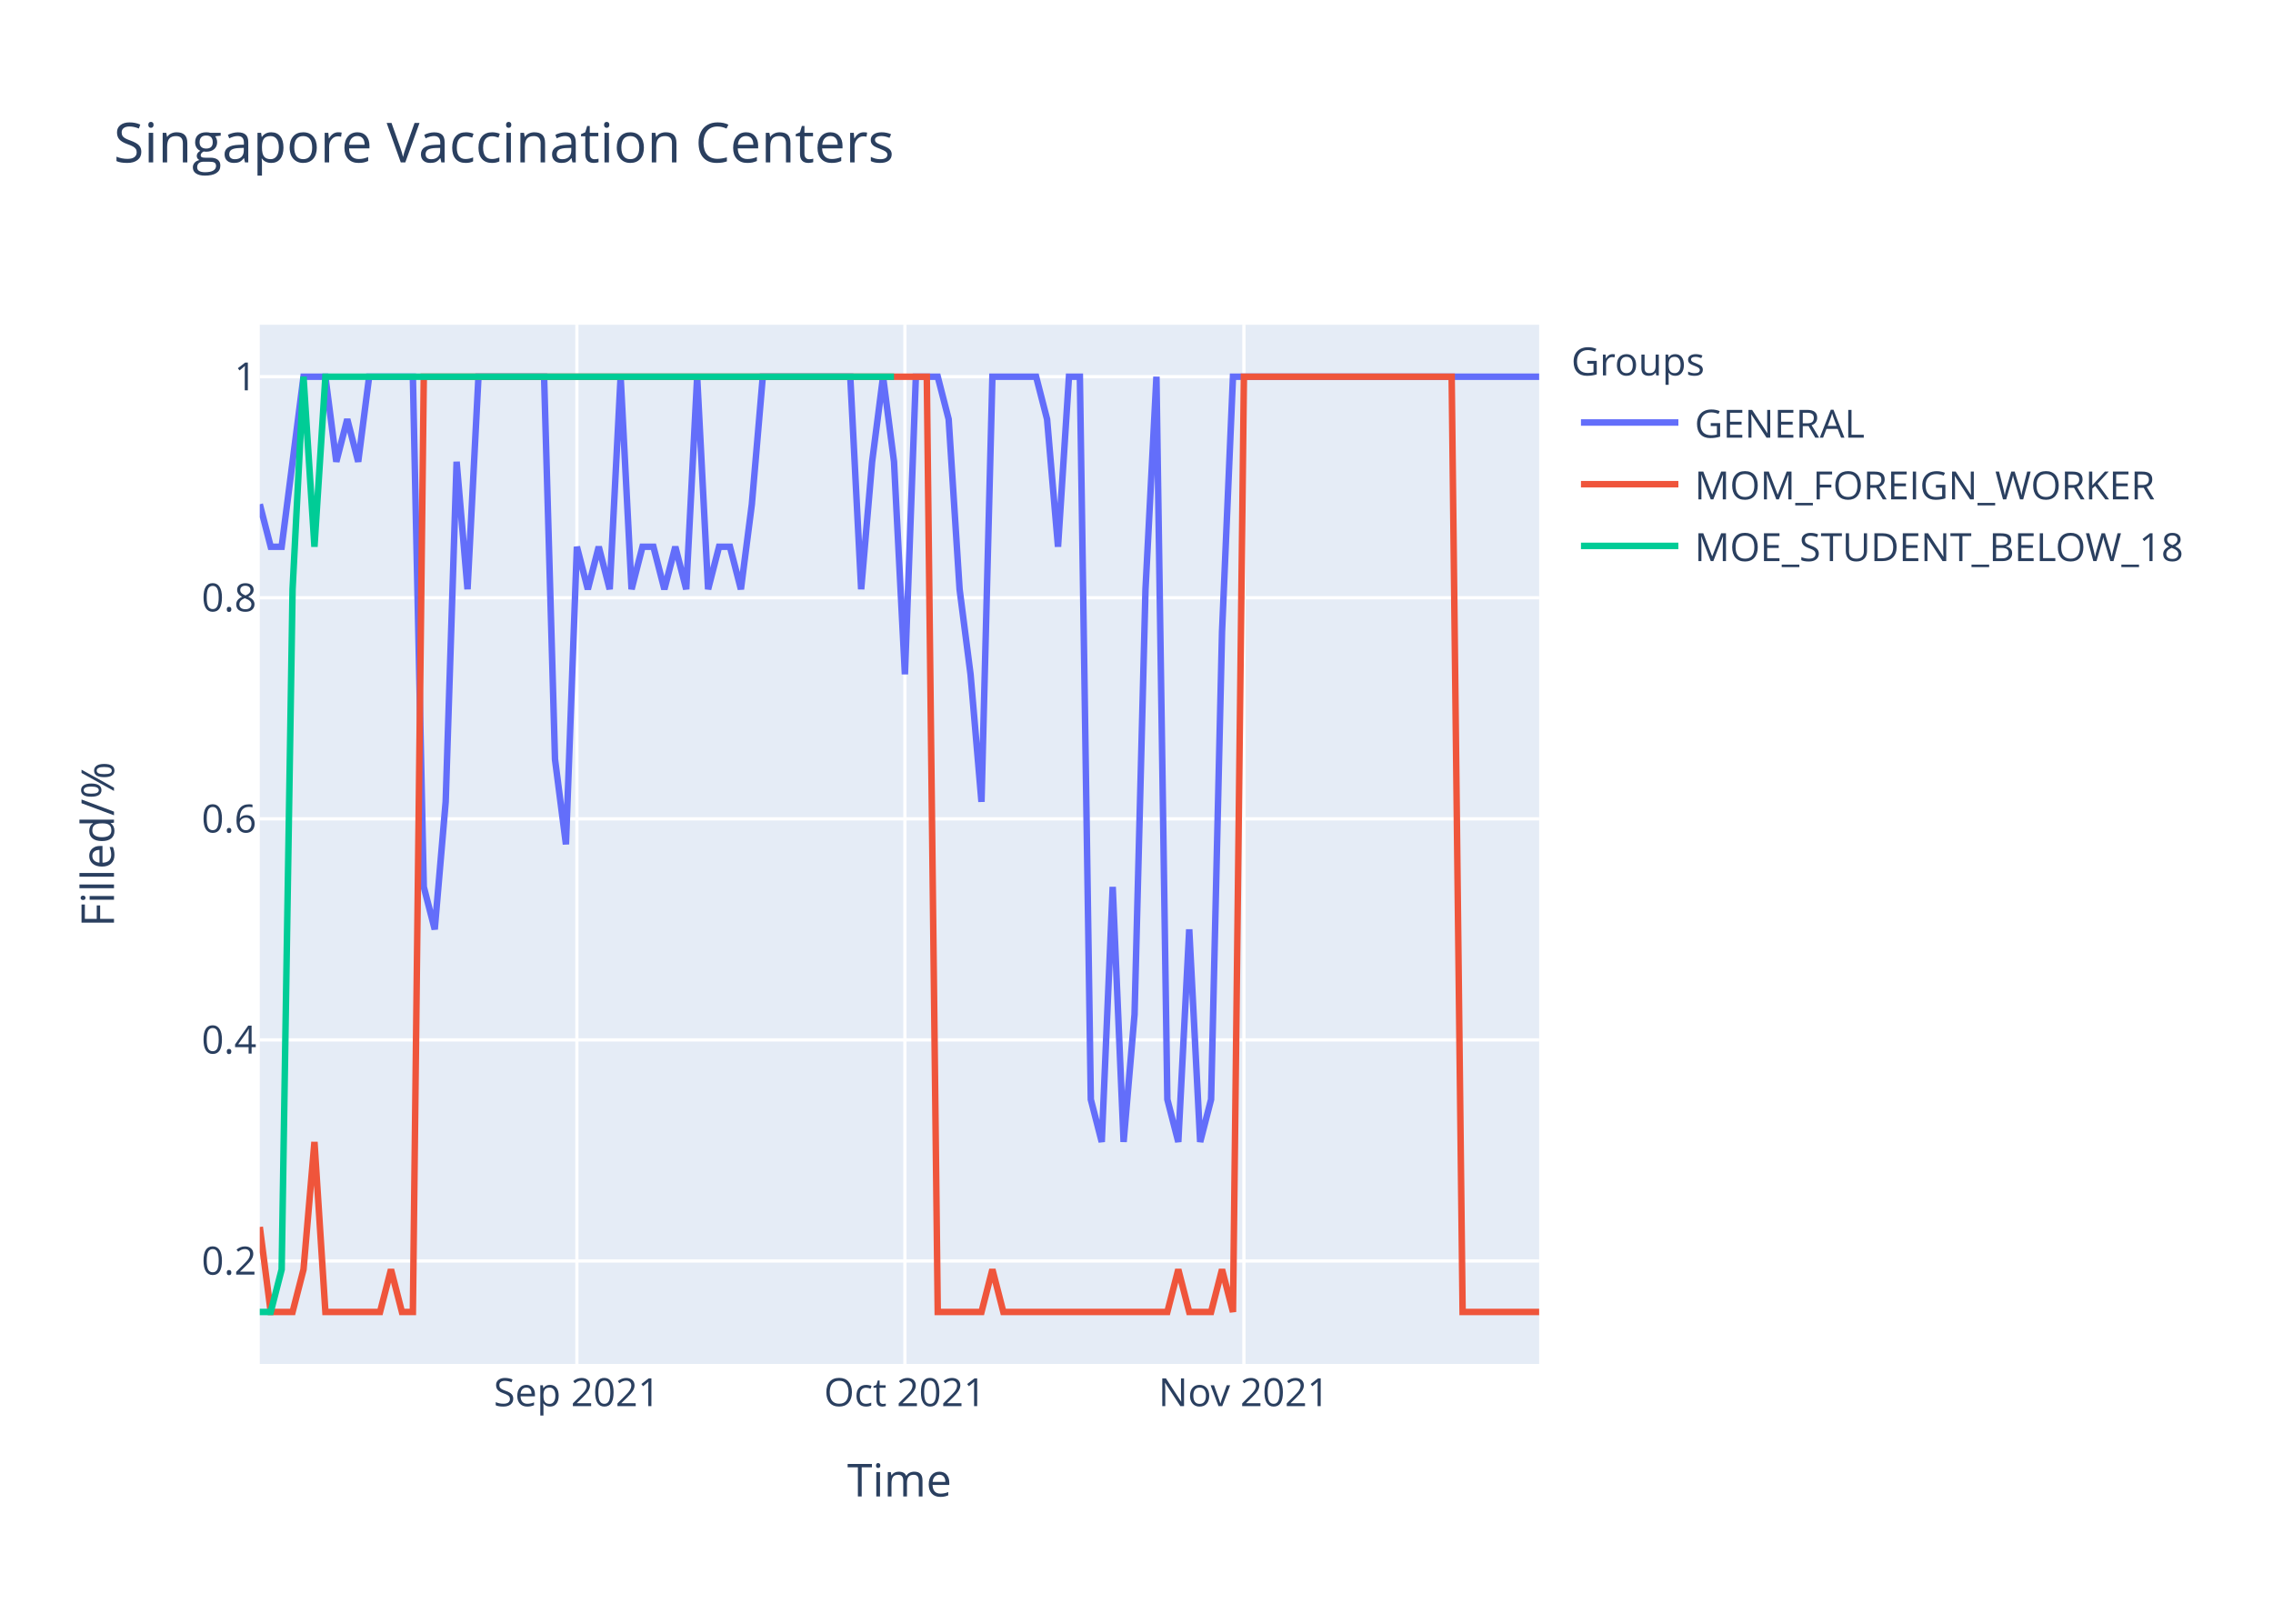
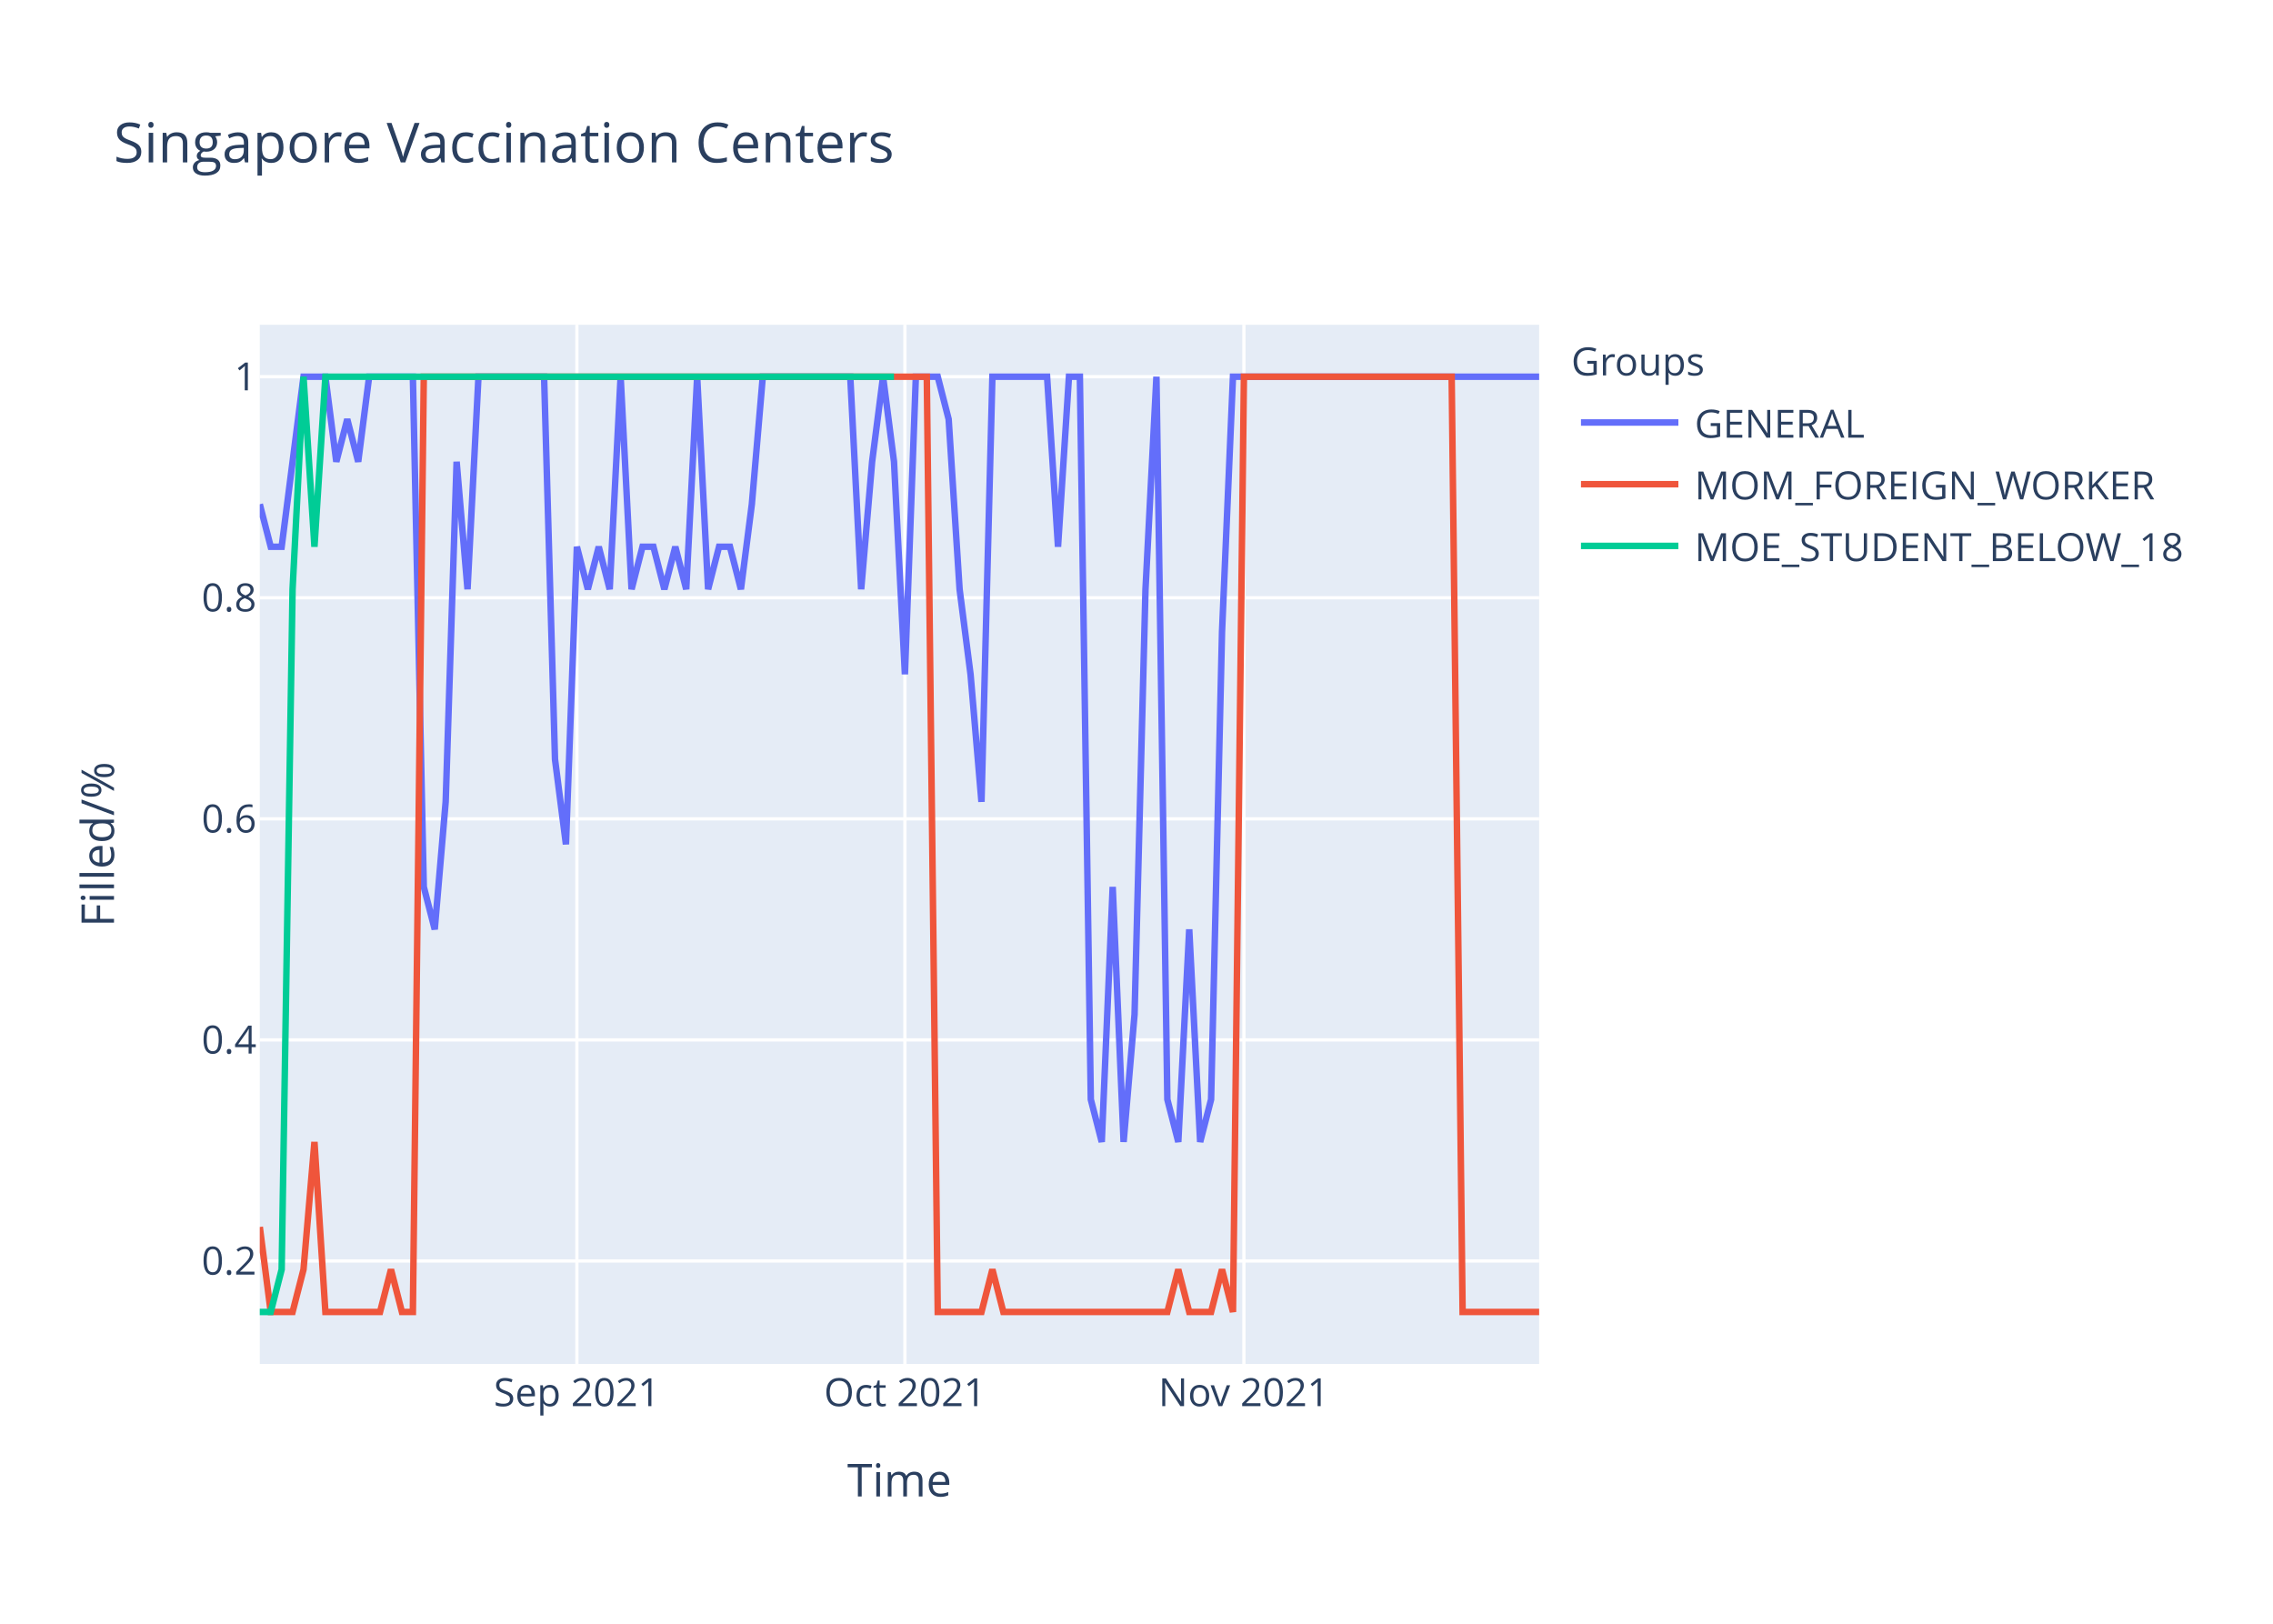
<svg xmlns="http://www.w3.org/2000/svg" class="main-svg" width="700" height="500" style="" viewBox="0 0 700 500">
  <rect x="0" y="0" width="700" height="500" style="fill: rgb(255, 255, 255); fill-opacity: 1;" />
-   <defs id="defs-9ae70c">
+   <defs id="defs-bd1408">
    <g class="clips">
-       <clipPath id="clip9ae70cxyplot" class="plotclip">
+       <clipPath id="clipbd1408xyplot" class="plotclip">
        <rect width="394" height="320" />
      </clipPath>
-       <clipPath class="axesclip" id="clip9ae70cx">
+       <clipPath class="axesclip" id="clipbd1408x">
        <rect x="80" y="0" width="394" height="500" />
      </clipPath>
-       <clipPath class="axesclip" id="clip9ae70cy">
+       <clipPath class="axesclip" id="clipbd1408y">
        <rect x="0" y="100" width="700" height="320" />
      </clipPath>
-       <clipPath class="axesclip" id="clip9ae70cxy">
+       <clipPath class="axesclip" id="clipbd1408xy">
        <rect x="80" y="100" width="394" height="320" />
      </clipPath>
    </g>
    <g class="gradients" />
  </defs>
  <g class="bglayer">
    <rect class="bg" x="80" y="100" width="394" height="320" style="fill: rgb(229, 236, 246); fill-opacity: 1; stroke-width: 0;" />
  </g>
  <g class="layer-below">
    <g class="imagelayer" />
    <g class="shapelayer" />
  </g>
  <g class="cartesianlayer">
    <g class="subplot xy">
      <g class="layer-subplot">
        <g class="shapelayer" />
        <g class="imagelayer" />
      </g>
      <g class="gridlayer">
        <g class="x">
          <path class="xgrid crisp" transform="translate(177.66,0)" d="M0,100v320" style="stroke: rgb(255, 255, 255); stroke-opacity: 1; stroke-width: 1px;" />
          <path class="xgrid crisp" transform="translate(278.68,0)" d="M0,100v320" style="stroke: rgb(255, 255, 255); stroke-opacity: 1; stroke-width: 1px;" />
          <path class="xgrid crisp" transform="translate(383.08,0)" d="M0,100v320" style="stroke: rgb(255, 255, 255); stroke-opacity: 1; stroke-width: 1px;" />
        </g>
        <g class="y">
          <path class="ygrid crisp" transform="translate(0,388.29)" d="M80,0h394" style="stroke: rgb(255, 255, 255); stroke-opacity: 1; stroke-width: 1px;" />
          <path class="ygrid crisp" transform="translate(0,320.22)" d="M80,0h394" style="stroke: rgb(255, 255, 255); stroke-opacity: 1; stroke-width: 1px;" />
          <path class="ygrid crisp" transform="translate(0,252.15)" d="M80,0h394" style="stroke: rgb(255, 255, 255); stroke-opacity: 1; stroke-width: 1px;" />
          <path class="ygrid crisp" transform="translate(0,184.07)" d="M80,0h394" style="stroke: rgb(255, 255, 255); stroke-opacity: 1; stroke-width: 1px;" />
          <path class="ygrid crisp" transform="translate(0,116)" d="M80,0h394" style="stroke: rgb(255, 255, 255); stroke-opacity: 1; stroke-width: 1px;" />
        </g>
      </g>
      <g class="zerolinelayer" />
      <path class="xlines-below" />
      <path class="ylines-below" />
      <g class="overlines-below" />
      <g class="xaxislayer-below" />
      <g class="yaxislayer-below" />
      <g class="overaxes-below" />
-       <g class="plot" transform="translate(80,100)" clip-path="url('#clip9ae70cxyplot')">
+       <g class="plot" transform="translate(80,100)" clip-path="url('#clipbd1408xyplot')">
        <g class="scatterlayer mlayer">
-           <g class="trace scatter tracec119b6" style="stroke-miterlimit: 2; opacity: 1;">
+           <g class="trace scatter trace895894" style="stroke-miterlimit: 2; opacity: 1;">
            <g class="fills" />
            <g class="errorbars" />
            <g class="lines">
-               <path class="js-line" d="M0,55.27L3.37,68.36L6.74,68.36L13.47,16L16.84,16L20.21,16L23.57,42.18L26.94,29.09L30.31,42.18L33.68,16L37.04,16L47.15,16L50.51,173.09L53.88,186.18L57.25,146.91L60.62,42.18L63.98,81.45L67.35,16L70.72,16L87.56,16L90.92,133.82L94.29,160L97.66,68.36L101.03,81.45L104.39,68.36L107.76,81.45L111.13,16L114.5,81.45L117.86,68.36L121.23,68.36L124.6,81.45L127.97,68.36L131.33,81.45L134.7,16L138.07,81.45L141.44,68.36L144.8,68.36L148.17,81.45L151.54,55.27L154.91,16L158.27,16L181.85,16L185.21,81.45L188.58,42.18L191.95,16L195.32,42.18L198.68,107.64L202.05,16L205.42,16L208.79,16L212.15,29.09L215.52,81.45L218.89,107.64L222.26,146.91L225.62,16L239.09,16L242.46,29.09L245.83,68.36L249.2,16L252.56,16L255.93,238.55L259.3,251.64L262.67,173.09L266.03,251.64L269.4,212.36L272.77,81.45L276.14,16L279.5,238.55L282.87,251.64L286.24,186.18L289.61,251.64L292.97,238.55L296.34,94.55L299.71,16L303.08,16L394,16" style="vector-effect: non-scaling-stroke; fill: none; stroke: rgb(99, 110, 250); stroke-opacity: 1; stroke-width: 2px; opacity: 1;" />
+               <path class="js-line" d="M0,55.27L3.37,68.36L6.74,68.36L13.47,16L16.84,16L20.21,16L23.57,42.18L26.94,29.09L30.31,42.18L33.68,16L37.04,16L47.15,16L50.51,173.09L53.88,186.18L57.25,146.91L60.62,42.18L63.98,81.45L67.35,16L70.72,16L87.56,16L90.92,133.82L94.29,160L97.66,68.36L101.03,81.45L104.39,68.36L107.76,81.45L111.13,16L114.5,81.45L117.86,68.36L121.23,68.36L124.6,81.45L127.97,68.36L131.33,81.45L134.7,16L138.07,81.45L141.44,68.36L144.8,68.36L148.17,81.45L151.54,55.27L154.91,16L158.27,16L181.85,16L185.21,81.45L188.58,42.18L191.95,16L195.32,42.18L198.68,107.64L202.05,16L205.42,16L208.79,16L212.15,29.09L215.52,81.45L218.89,107.64L222.26,146.91L225.62,16L242.46,16L245.83,68.36L249.2,16L252.56,16L255.93,238.55L259.3,251.64L262.67,173.09L266.03,251.64L269.4,212.36L272.77,81.45L276.14,16L279.5,238.55L282.87,251.64L286.24,186.18L289.61,251.64L292.97,238.55L296.34,94.55L299.71,16L394,16" style="vector-effect: non-scaling-stroke; fill: none; stroke: rgb(99, 110, 250); stroke-opacity: 1; stroke-width: 2px; opacity: 1;" />
            </g>
            <g class="points" />
            <g class="text" />
          </g>
-           <g class="trace scatter trace3e1a4b" style="stroke-miterlimit: 2; opacity: 1;">
+           <g class="trace scatter trace9a9322" style="stroke-miterlimit: 2; opacity: 1;">
            <g class="fills" />
            <g class="errorbars" />
            <g class="lines">
              <path class="js-line" d="M0,277.82L3.37,304L6.74,304L10.1,304L13.47,290.91L16.84,251.64L20.21,304L37.04,304L40.41,290.91L43.78,304L47.15,304L50.51,16L53.88,16L205.42,16L208.79,304L222.26,304L225.62,290.91L228.99,304L232.36,304L279.5,304L282.87,290.91L286.24,304L289.61,304L292.97,304L296.34,290.91L299.71,304L303.08,16L367.06,16L370.43,304L394,304" style="vector-effect: non-scaling-stroke; fill: none; stroke: rgb(239, 85, 59); stroke-opacity: 1; stroke-width: 2px; opacity: 1;" />
            </g>
            <g class="points" />
            <g class="text" />
          </g>
-           <g class="trace scatter trace870b37" style="stroke-miterlimit: 2; opacity: 1;">
+           <g class="trace scatter tracee3c8f4" style="stroke-miterlimit: 2; opacity: 1;">
            <g class="fills" />
            <g class="errorbars" />
            <g class="lines">
              <path class="js-line" d="M0,304L3.37,304L6.74,290.91L10.1,81.45L13.47,16L16.84,68.36L20.21,16L195.32,16" style="vector-effect: non-scaling-stroke; fill: none; stroke: rgb(0, 204, 150); stroke-opacity: 1; stroke-width: 2px; opacity: 1;" />
            </g>
            <g class="points" />
            <g class="text" />
          </g>
        </g>
      </g>
      <g class="overplot" />
      <path class="xlines-above crisp" d="M0,0" style="fill: none;" />
      <path class="ylines-above crisp" d="M0,0" style="fill: none;" />
      <g class="overlines-above" />
      <g class="xaxislayer-above">
        <g class="xtick">
          <text text-anchor="middle" x="0" y="433" transform="translate(177.66,0)" style="font-family: 'Open Sans', verdana, arial, sans-serif; font-size: 12px; fill: rgb(42, 63, 95); fill-opacity: 1; white-space: pre;">Sep 2021</text>
        </g>
        <g class="xtick">
          <text text-anchor="middle" x="0" y="433" transform="translate(278.68,0)" style="font-family: 'Open Sans', verdana, arial, sans-serif; font-size: 12px; fill: rgb(42, 63, 95); fill-opacity: 1; white-space: pre;">Oct 2021</text>
        </g>
        <g class="xtick">
          <text text-anchor="middle" x="0" y="433" transform="translate(383.08,0)" style="font-family: 'Open Sans', verdana, arial, sans-serif; font-size: 12px; fill: rgb(42, 63, 95); fill-opacity: 1; white-space: pre;">Nov 2021</text>
        </g>
      </g>
      <g class="yaxislayer-above">
        <g class="ytick">
          <text text-anchor="end" x="79" y="4.2" transform="translate(0,388.29)" style="font-family: 'Open Sans', verdana, arial, sans-serif; font-size: 12px; fill: rgb(42, 63, 95); fill-opacity: 1; white-space: pre;">0.2</text>
        </g>
        <g class="ytick">
          <text text-anchor="end" x="79" y="4.2" transform="translate(0,320.22)" style="font-family: 'Open Sans', verdana, arial, sans-serif; font-size: 12px; fill: rgb(42, 63, 95); fill-opacity: 1; white-space: pre;">0.4</text>
        </g>
        <g class="ytick">
          <text text-anchor="end" x="79" y="4.2" transform="translate(0,252.15)" style="font-family: 'Open Sans', verdana, arial, sans-serif; font-size: 12px; fill: rgb(42, 63, 95); fill-opacity: 1; white-space: pre;">0.6</text>
        </g>
        <g class="ytick">
          <text text-anchor="end" x="79" y="4.2" transform="translate(0,184.07)" style="font-family: 'Open Sans', verdana, arial, sans-serif; font-size: 12px; fill: rgb(42, 63, 95); fill-opacity: 1; white-space: pre;">0.8</text>
        </g>
        <g class="ytick">
          <text text-anchor="end" x="79" y="4.2" transform="translate(0,116)" style="font-family: 'Open Sans', verdana, arial, sans-serif; font-size: 12px; fill: rgb(42, 63, 95); fill-opacity: 1; white-space: pre;">1</text>
        </g>
      </g>
      <g class="overaxes-above" />
    </g>
  </g>
  <g class="polarlayer" />
  <g class="ternarylayer" />
  <g class="geolayer" />
  <g class="funnelarealayer" />
  <g class="pielayer" />
  <g class="treemaplayer" />
  <g class="sunburstlayer" />
  <g class="glimages" />
-   <defs id="topdefs-9ae70c">
+   <defs id="topdefs-bd1408">
    <g class="clips" />
-     <clipPath id="legend9ae70c">
+     <clipPath id="legendbd1408">
      <rect width="206" height="83" x="0" y="0" />
    </clipPath>
  </defs>
  <g class="layer-above">
    <g class="imagelayer" />
    <g class="shapelayer" />
  </g>
  <g class="infolayer">
    <g class="legend" pointer-events="all" transform="translate(481.88,100)">
      <rect class="bg" shape-rendering="crispEdges" width="206" height="83" x="0" y="0" style="stroke: rgb(68, 68, 68); stroke-opacity: 1; fill: rgb(255, 255, 255); fill-opacity: 1; stroke-width: 0px;" />
-       <g class="scrollbox" transform="" clip-path="url('#legend9ae70c')">
+       <g class="scrollbox" transform="" clip-path="url('#legendbd1408')">
        <text class="legendtitletext" text-anchor="start" x="2" y="15.6" style="font-family: 'Open Sans', verdana, arial, sans-serif; font-size: 12px; fill: rgb(42, 63, 95); fill-opacity: 1; white-space: pre;">Groups</text>
        <g class="groups" transform="">
          <g class="traces" transform="translate(0,30.1)" style="opacity: 1;">
            <text class="legendtext" text-anchor="start" x="40" y="4.68" style="font-family: 'Open Sans', verdana, arial, sans-serif; font-size: 12px; fill: rgb(42, 63, 95); fill-opacity: 1; white-space: pre;">GENERAL</text>
            <g class="layers" style="opacity: 1;">
              <g class="legendfill" />
              <g class="legendlines">
                <path class="js-line" d="M5,0h30" style="fill: none; stroke: rgb(99, 110, 250); stroke-opacity: 1; stroke-width: 2px;" />
              </g>
              <g class="legendsymbols">
                <g class="legendpoints" />
              </g>
            </g>
            <rect class="legendtoggle" x="0" y="-9.5" width="200.906" height="19" style="fill: rgb(0, 0, 0); fill-opacity: 0;" />
          </g>
        </g>
        <g class="groups" transform="">
          <g class="traces" transform="translate(0,49.1)" style="opacity: 1;">
            <text class="legendtext" text-anchor="start" x="40" y="4.68" style="font-family: 'Open Sans', verdana, arial, sans-serif; font-size: 12px; fill: rgb(42, 63, 95); fill-opacity: 1; white-space: pre;">MOM_FOREIGN_WORKER</text>
            <g class="layers" style="opacity: 1;">
              <g class="legendfill" />
              <g class="legendlines">
                <path class="js-line" d="M5,0h30" style="fill: none; stroke: rgb(239, 85, 59); stroke-opacity: 1; stroke-width: 2px;" />
              </g>
              <g class="legendsymbols">
                <g class="legendpoints" />
              </g>
            </g>
            <rect class="legendtoggle" x="0" y="-9.5" width="200.906" height="19" style="fill: rgb(0, 0, 0); fill-opacity: 0;" />
          </g>
        </g>
        <g class="groups" transform="">
          <g class="traces" transform="translate(0,68.1)" style="opacity: 1;">
            <text class="legendtext" text-anchor="start" x="40" y="4.68" style="font-family: 'Open Sans', verdana, arial, sans-serif; font-size: 12px; fill: rgb(42, 63, 95); fill-opacity: 1; white-space: pre;">MOE_STUDENT_BELOW_18</text>
            <g class="layers" style="opacity: 1;">
              <g class="legendfill" />
              <g class="legendlines">
                <path class="js-line" d="M5,0h30" style="fill: none; stroke: rgb(0, 204, 150); stroke-opacity: 1; stroke-width: 2px;" />
              </g>
              <g class="legendsymbols">
                <g class="legendpoints" />
              </g>
            </g>
            <rect class="legendtoggle" x="0" y="-9.5" width="200.906" height="19" style="fill: rgb(0, 0, 0); fill-opacity: 0;" />
          </g>
        </g>
      </g>
      <rect class="scrollbar" rx="20" ry="3" width="0" height="0" x="0" y="0" style="fill: rgb(128, 139, 164); fill-opacity: 1;" />
    </g>
    <g class="g-gtitle">
      <text class="gtitle" x="35" y="50" text-anchor="start" dy="0em" style="font-family: 'Open Sans', verdana, arial, sans-serif; font-size: 17px; fill: rgb(42, 63, 95); opacity: 1; font-weight: normal; white-space: pre;">Singapore Vaccination Centers</text>
    </g>
    <g class="g-xtitle">
      <text class="xtitle" x="277" y="460.8" text-anchor="middle" style="font-family: 'Open Sans', verdana, arial, sans-serif; font-size: 14px; fill: rgb(42, 63, 95); opacity: 1; font-weight: normal; white-space: pre;">Time</text>
    </g>
    <g class="g-ytitle">
      <text class="ytitle" transform="rotate(-90,35.10625,260)" x="35.106" y="260" text-anchor="middle" style="font-family: 'Open Sans', verdana, arial, sans-serif; font-size: 14px; fill: rgb(42, 63, 95); opacity: 1; font-weight: normal; white-space: pre;">Filled/%</text>
    </g>
  </g>
</svg>
